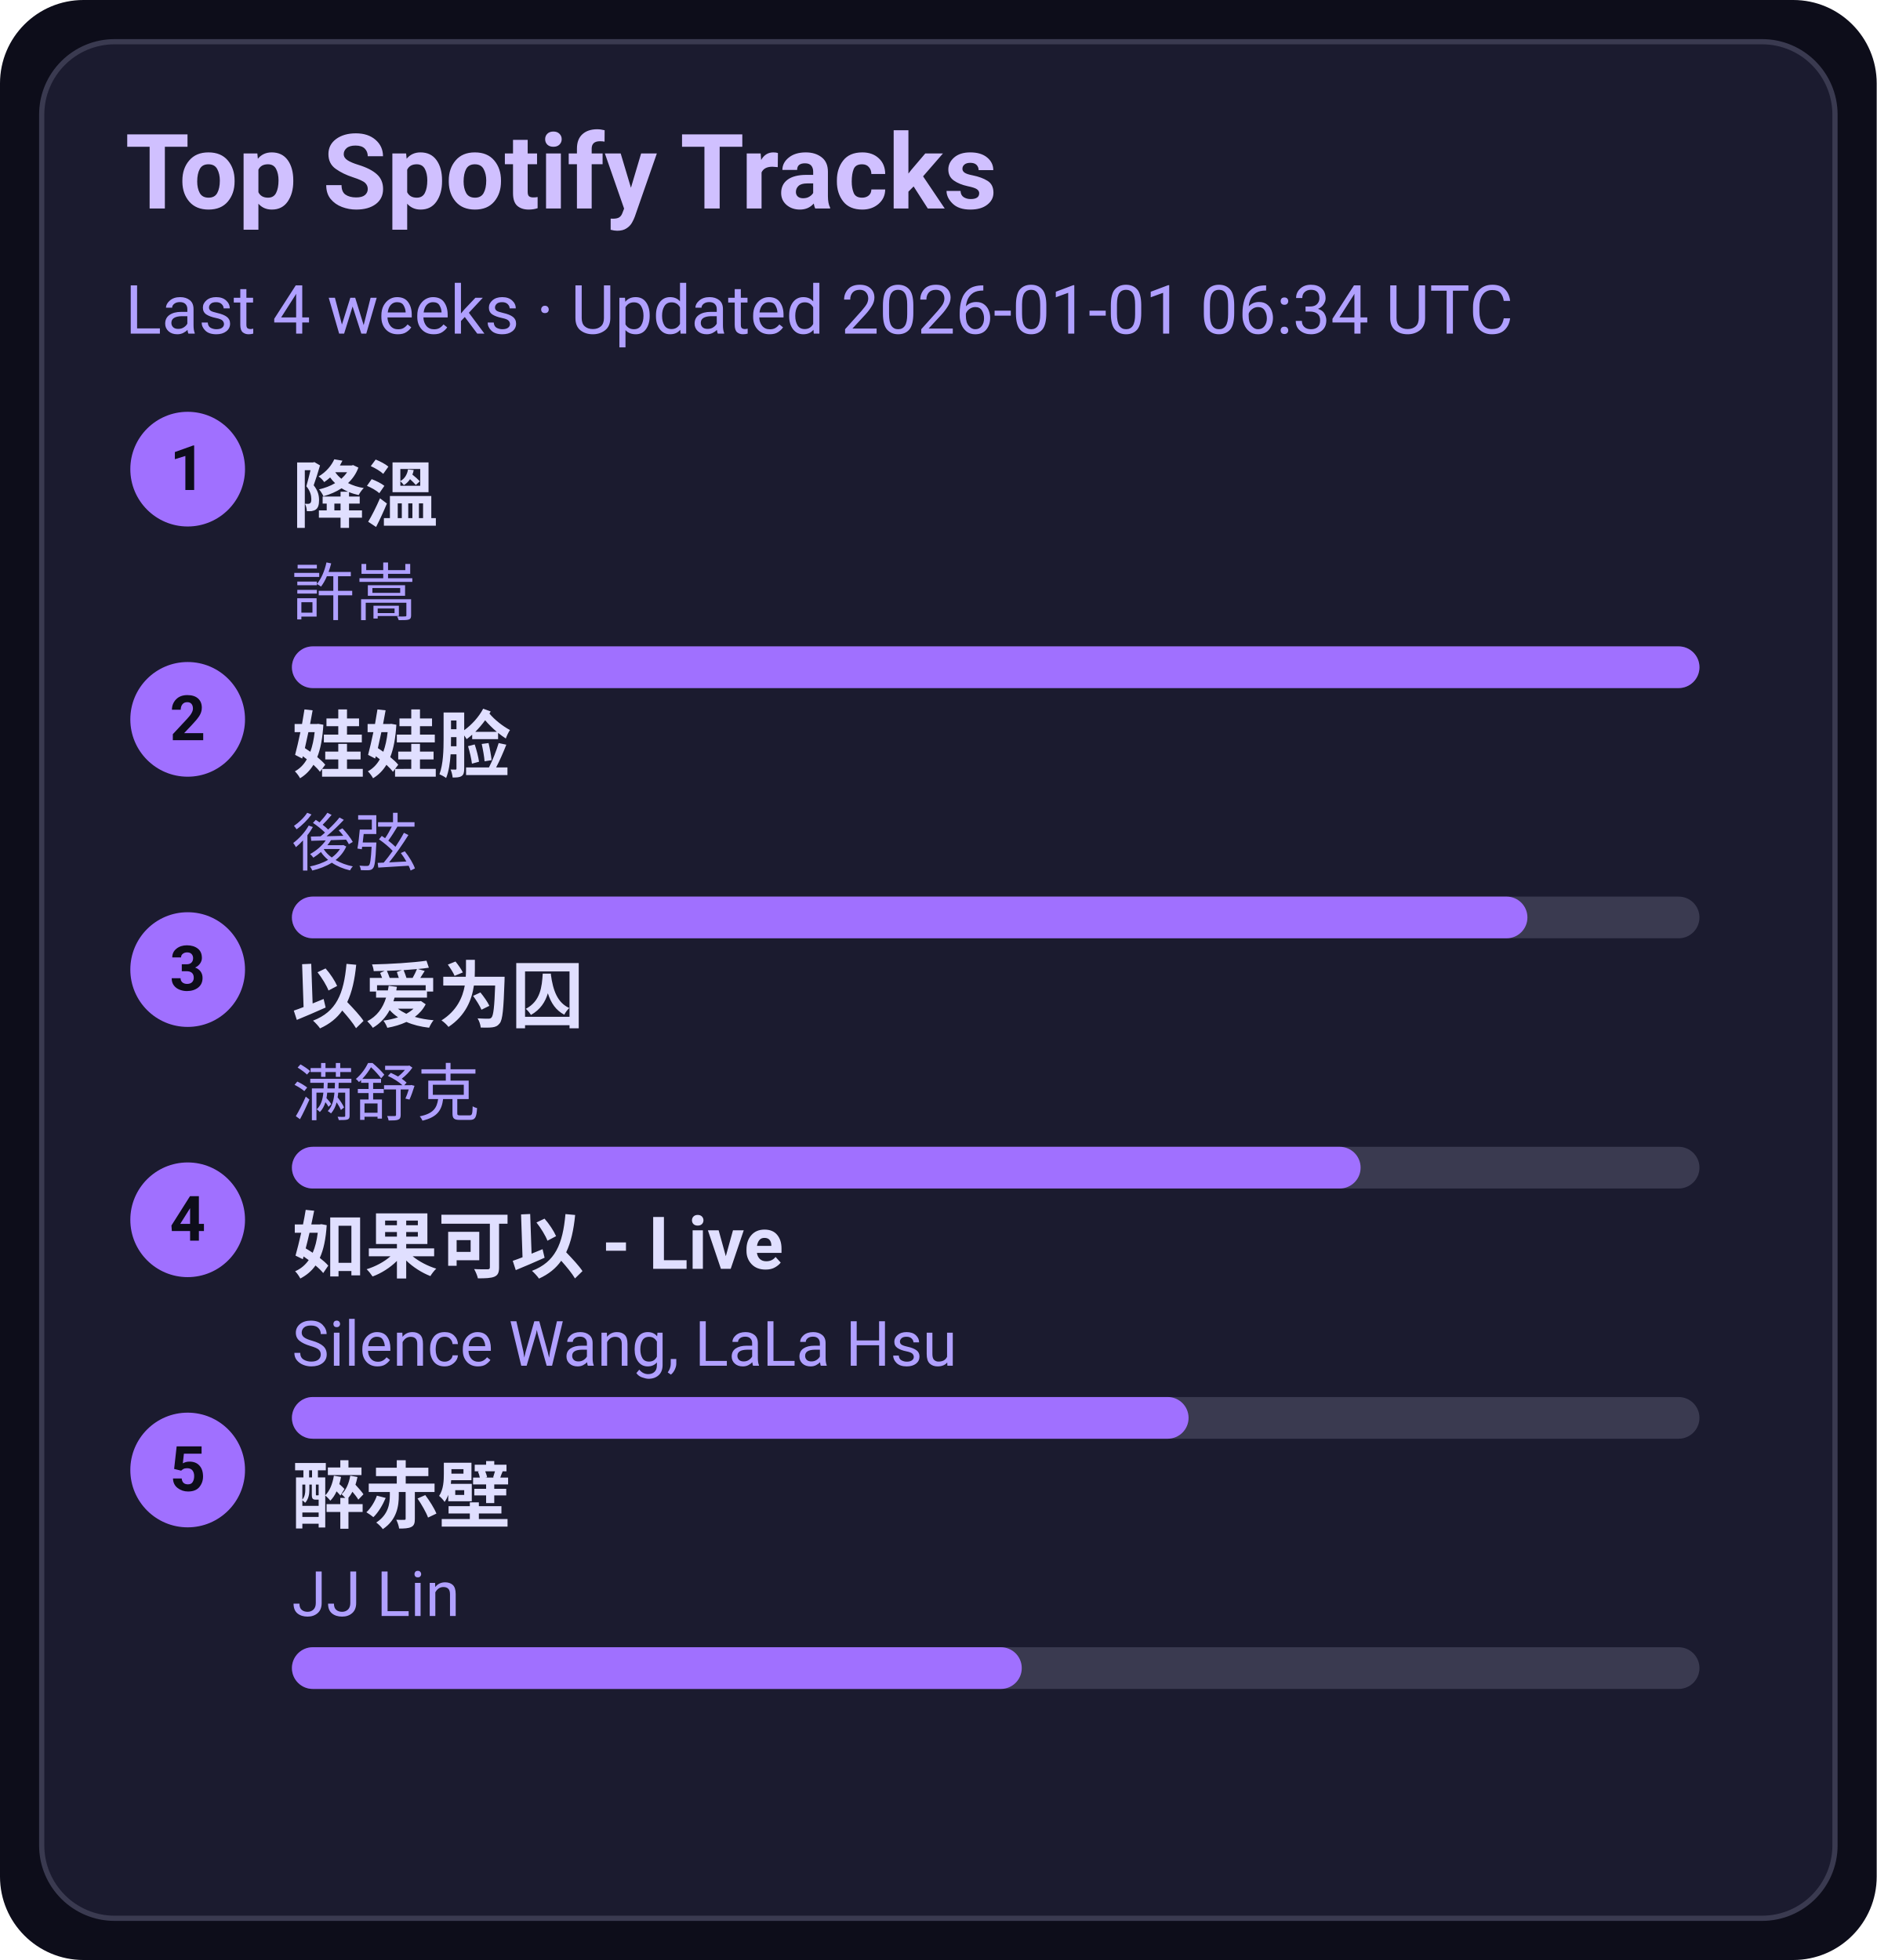
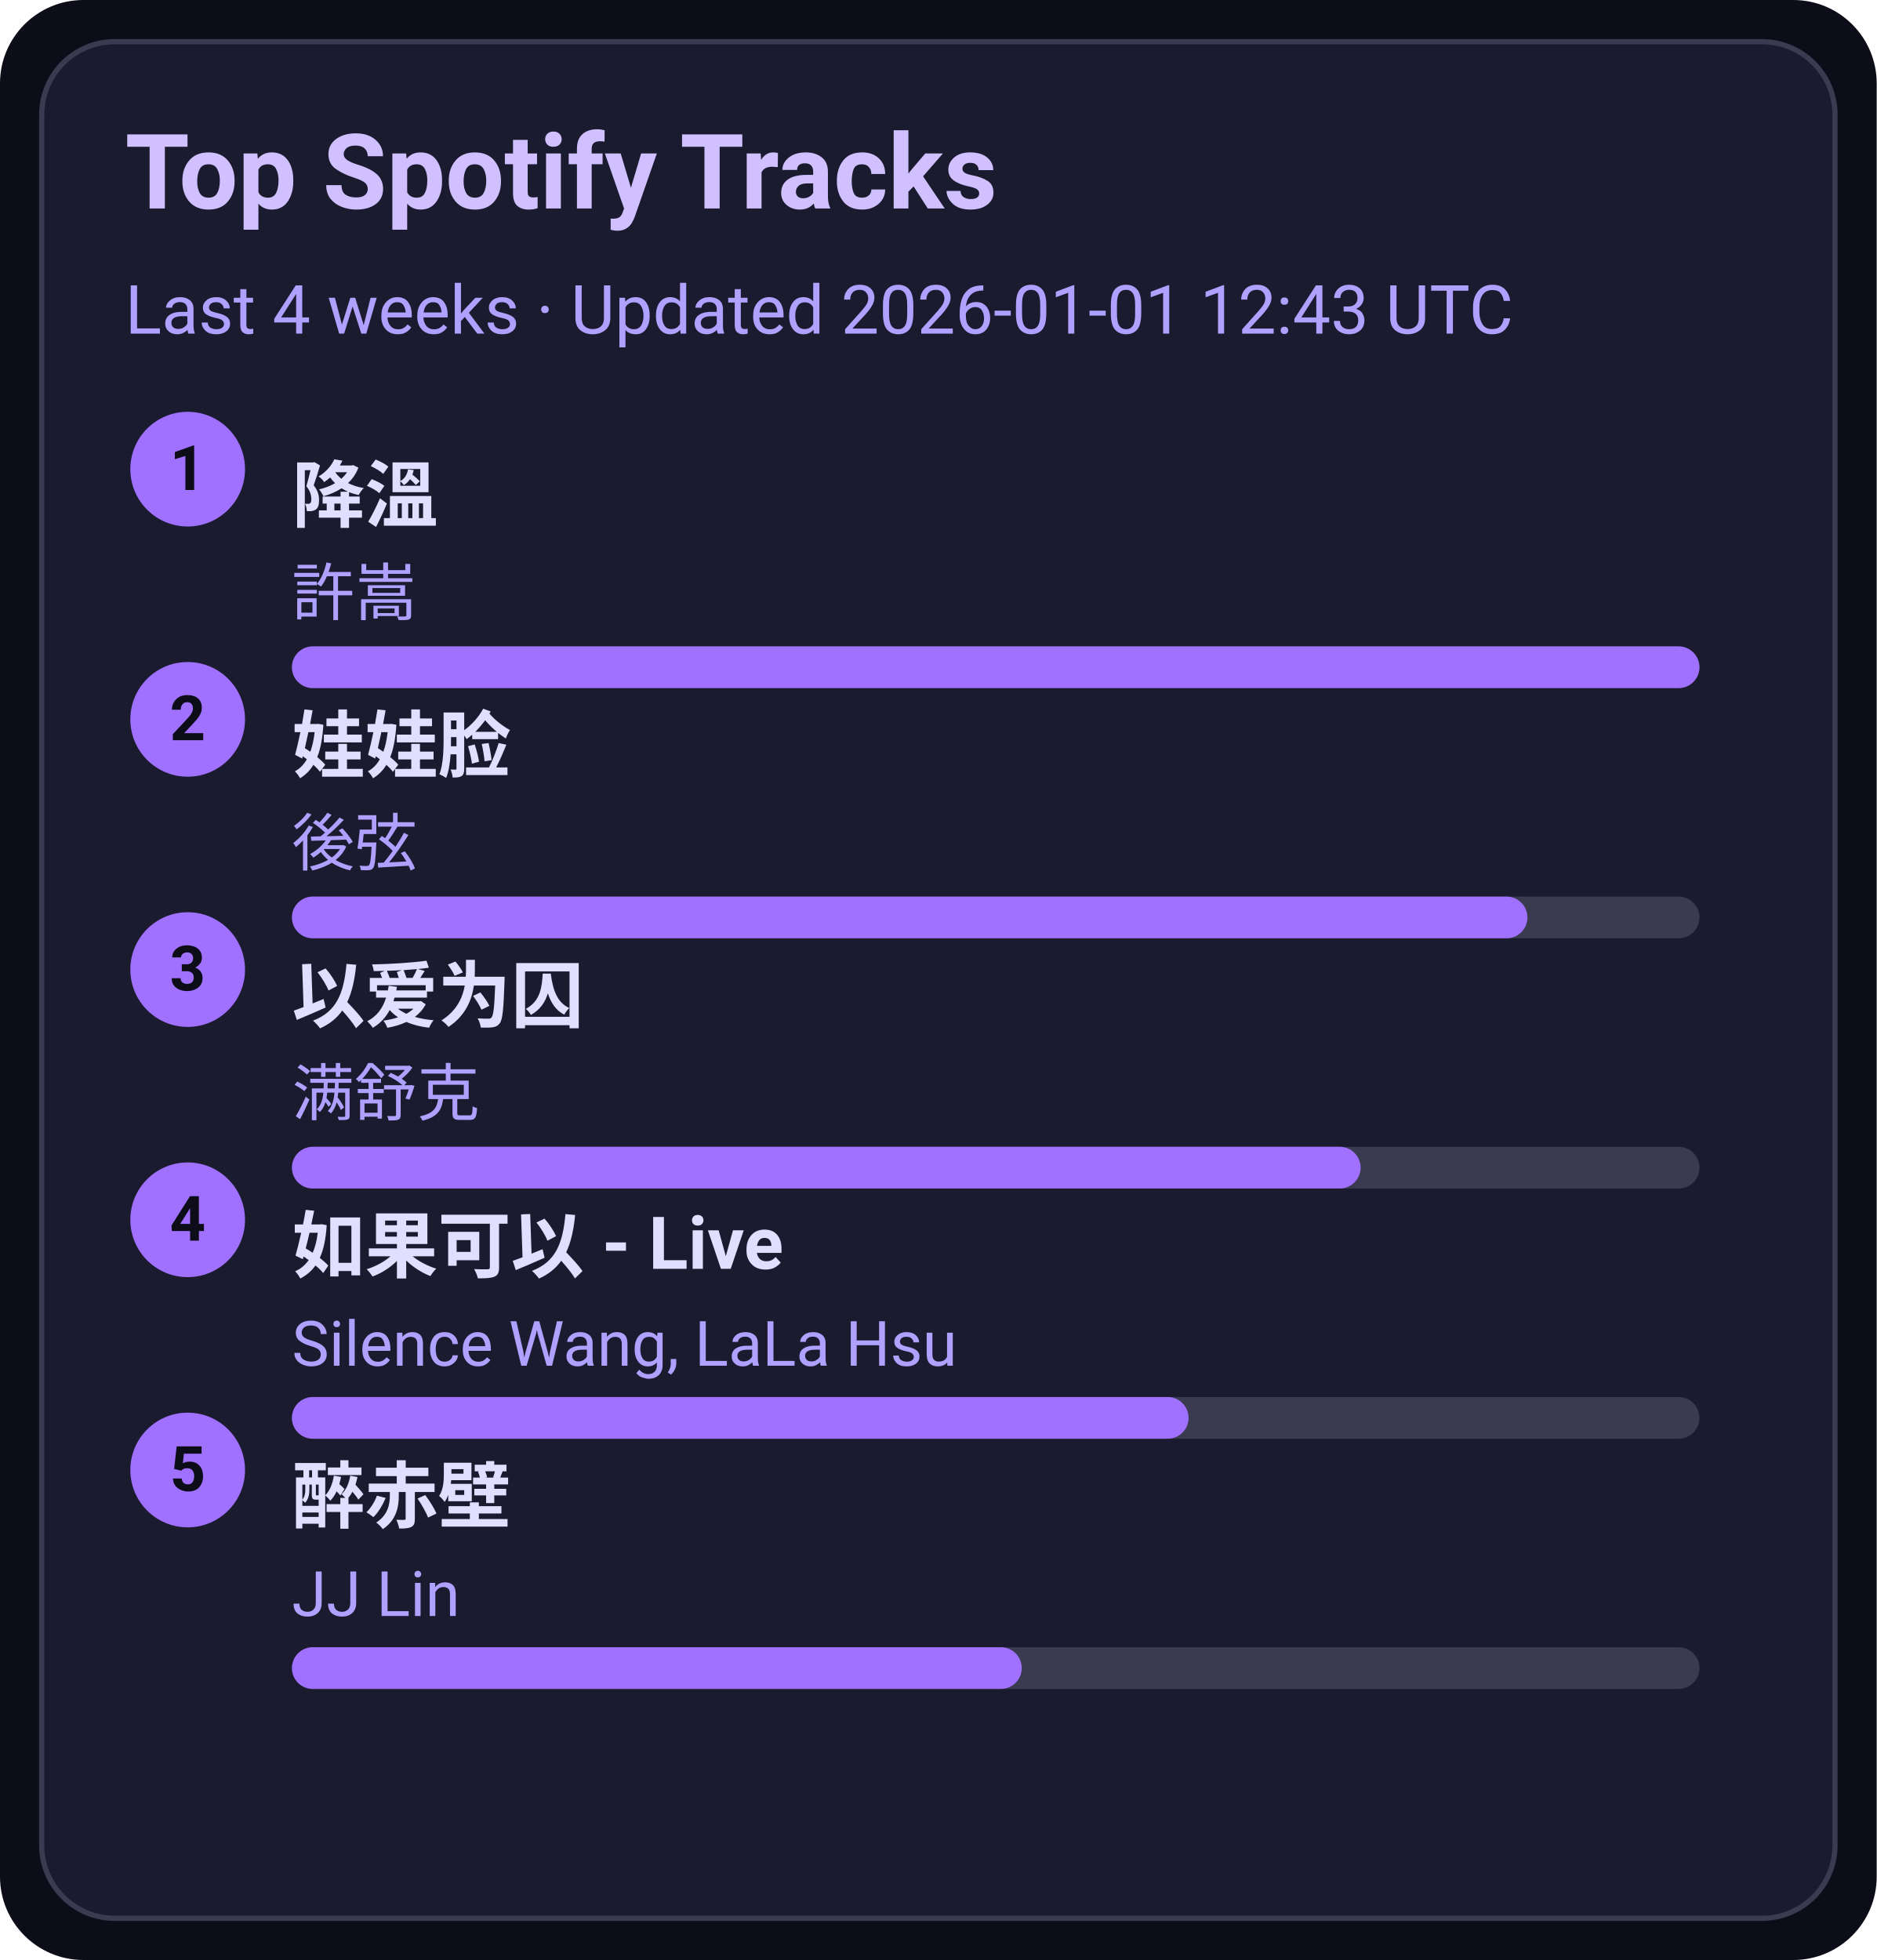
<svg xmlns="http://www.w3.org/2000/svg" width="360" height="376" viewBox="0 0 360 376">
  <style>text{font-family:-apple-system,BlinkMacSystemFont,Segoe UI,Roboto,Ubuntu,Helvetica Neue,Arial,Noto Sans,sans-serif}</style>
  <rect width="360" height="376" rx="16" fill="#0d0d1a" />
  <rect x="8" y="8" width="344" height="360" rx="14" fill="#1b1b2f" stroke="#3a3a50" />
  <text x="24" y="40" font-size="20" fill="#d0c0ff" font-weight="600">Top Spotify Tracks</text>
-   <text x="24" y="64" font-size="13" fill="#b0a0ff">Last 4 weeks · Updated 2026-01-01 06:34 UTC</text>
+   <text x="24" y="64" font-size="13" fill="#b0a0ff">Last 4 weeks · Updated 2026-01-01 12:43 UTC</text>
  <circle cx="36" cy="90" r="11" fill="#a070ff" />
  <text x="36" y="94" text-anchor="middle" font-size="12" fill="#0d0d1a" font-weight="700">1</text>
  <a href="https://open.spotify.com/track/2q9uhrOfyOnBa3oWR1PfYT" target="_blank" rel="noopener noreferrer">
    <text x="56" y="100" font-size="14" fill="#e0dfff" font-weight="600">降溫</text>
  </a>
  <text x="56" y="118" font-size="12" fill="#b0a0ff">許嵩</text>
  <rect x="56" y="124" width="270" height="8" rx="4" fill="#3a3a50" />
  <rect x="56" y="124" width="270" height="8" rx="4" fill="#a070ff" />
  <circle cx="36" cy="138" r="11" fill="#a070ff" />
  <text x="36" y="142" text-anchor="middle" font-size="12" fill="#0d0d1a" font-weight="700">2</text>
  <a href="https://open.spotify.com/track/08ouEICweFmqfgPJnRIQkE" target="_blank" rel="noopener noreferrer">
    <text x="56" y="148" font-size="14" fill="#e0dfff" font-weight="600">娃娃脸</text>
  </a>
  <text x="56" y="166" font-size="12" fill="#b0a0ff">後弦</text>
  <rect x="56" y="172" width="270" height="8" rx="4" fill="#3a3a50" />
  <rect x="56" y="172" width="237" height="8" rx="4" fill="#a070ff" />
  <circle cx="36" cy="186" r="11" fill="#a070ff" />
  <text x="36" y="190" text-anchor="middle" font-size="12" fill="#0d0d1a" font-weight="700">3</text>
  <a href="https://open.spotify.com/track/0RW2LEfGQK5BaIho6sSLqf" target="_blank" rel="noopener noreferrer">
    <text x="56" y="196" font-size="14" fill="#e0dfff" font-weight="600">以爱为囚</text>
  </a>
  <text x="56" y="214" font-size="12" fill="#b0a0ff">满舒克</text>
  <rect x="56" y="220" width="270" height="8" rx="4" fill="#3a3a50" />
  <rect x="56" y="220" width="205" height="8" rx="4" fill="#a070ff" />
  <circle cx="36" cy="234" r="11" fill="#a070ff" />
  <text x="36" y="238" text-anchor="middle" font-size="12" fill="#0d0d1a" font-weight="700">4</text>
  <a href="https://open.spotify.com/track/6IF65dJzfmPcX7jwDegwoo" target="_blank" rel="noopener noreferrer">
    <text x="56" y="244" font-size="14" fill="#e0dfff" font-weight="600">如果可以 - Live</text>
  </a>
  <text x="56" y="262" font-size="12" fill="#b0a0ff">Silence Wang, LaLa Hsu</text>
  <rect x="56" y="268" width="270" height="8" rx="4" fill="#3a3a50" />
  <rect x="56" y="268" width="172" height="8" rx="4" fill="#a070ff" />
  <circle cx="36" cy="282" r="11" fill="#a070ff" />
  <text x="36" y="286" text-anchor="middle" font-size="12" fill="#0d0d1a" font-weight="700">5</text>
  <a href="https://open.spotify.com/track/69lAYqbyHL1A0gctdLd9WV" target="_blank" rel="noopener noreferrer">
    <text x="56" y="292" font-size="14" fill="#e0dfff" font-weight="600">醉赤壁</text>
  </a>
  <text x="56" y="310" font-size="12" fill="#b0a0ff">JJ Lin</text>
  <rect x="56" y="316" width="270" height="8" rx="4" fill="#3a3a50" />
  <rect x="56" y="316" width="140" height="8" rx="4" fill="#a070ff" />
</svg>
